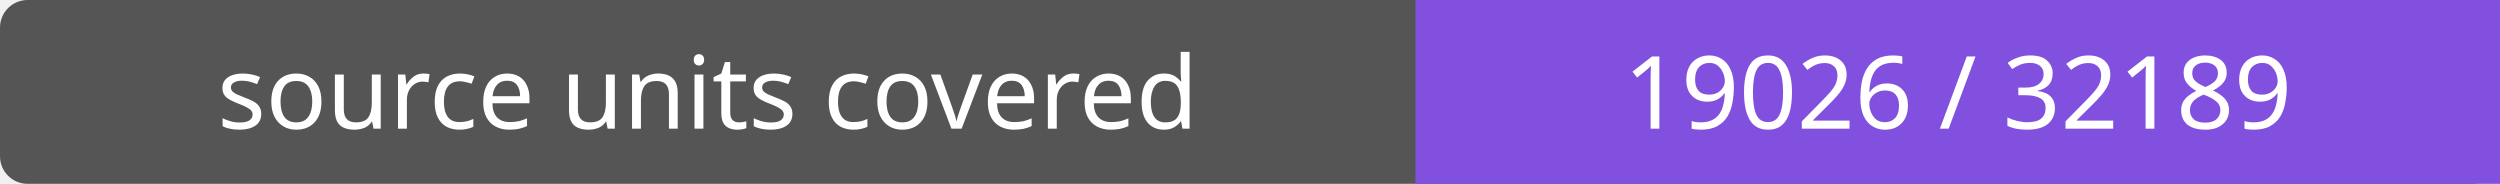
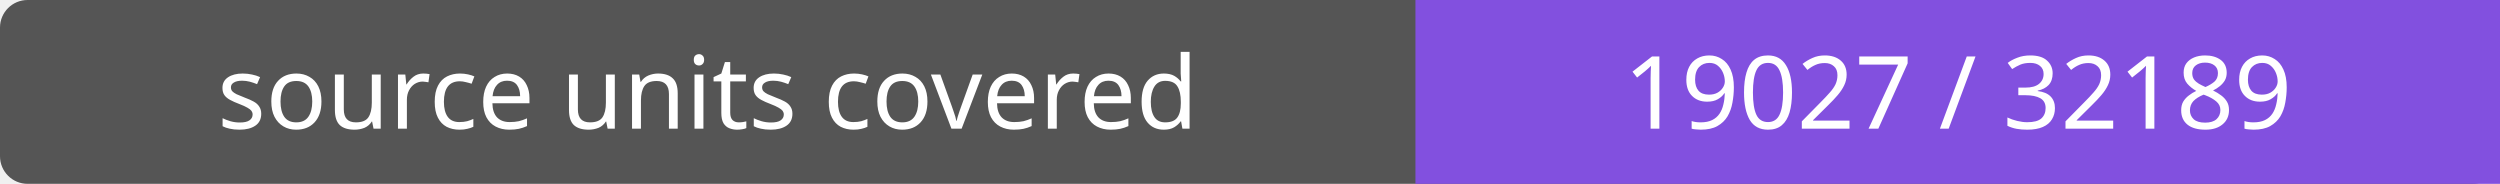
- <svg xmlns="http://www.w3.org/2000/svg" width="272" height="20" role="img" aria-label="source units covered: 19026 / 32189">
+ <svg xmlns="http://www.w3.org/2000/svg" width="272" height="20" role="img" aria-label="source units covered: 19027 / 32189">
  <rect width="272" height="20" rx="3" fill="#555" />
  <path fill="#8250df" d="M154 0h118v20H154z" />
  <g fill="#fff" text-anchor="middle" font-family="Verdana,sans-serif" font-size="11">
    <text x="77.0" y="14">source units covered</text>
-     <text x="213.0" y="14">19026 / 32189</text>
+     <text x="213.0" y="14">19027 / 32189</text>
  </g>
</svg>
